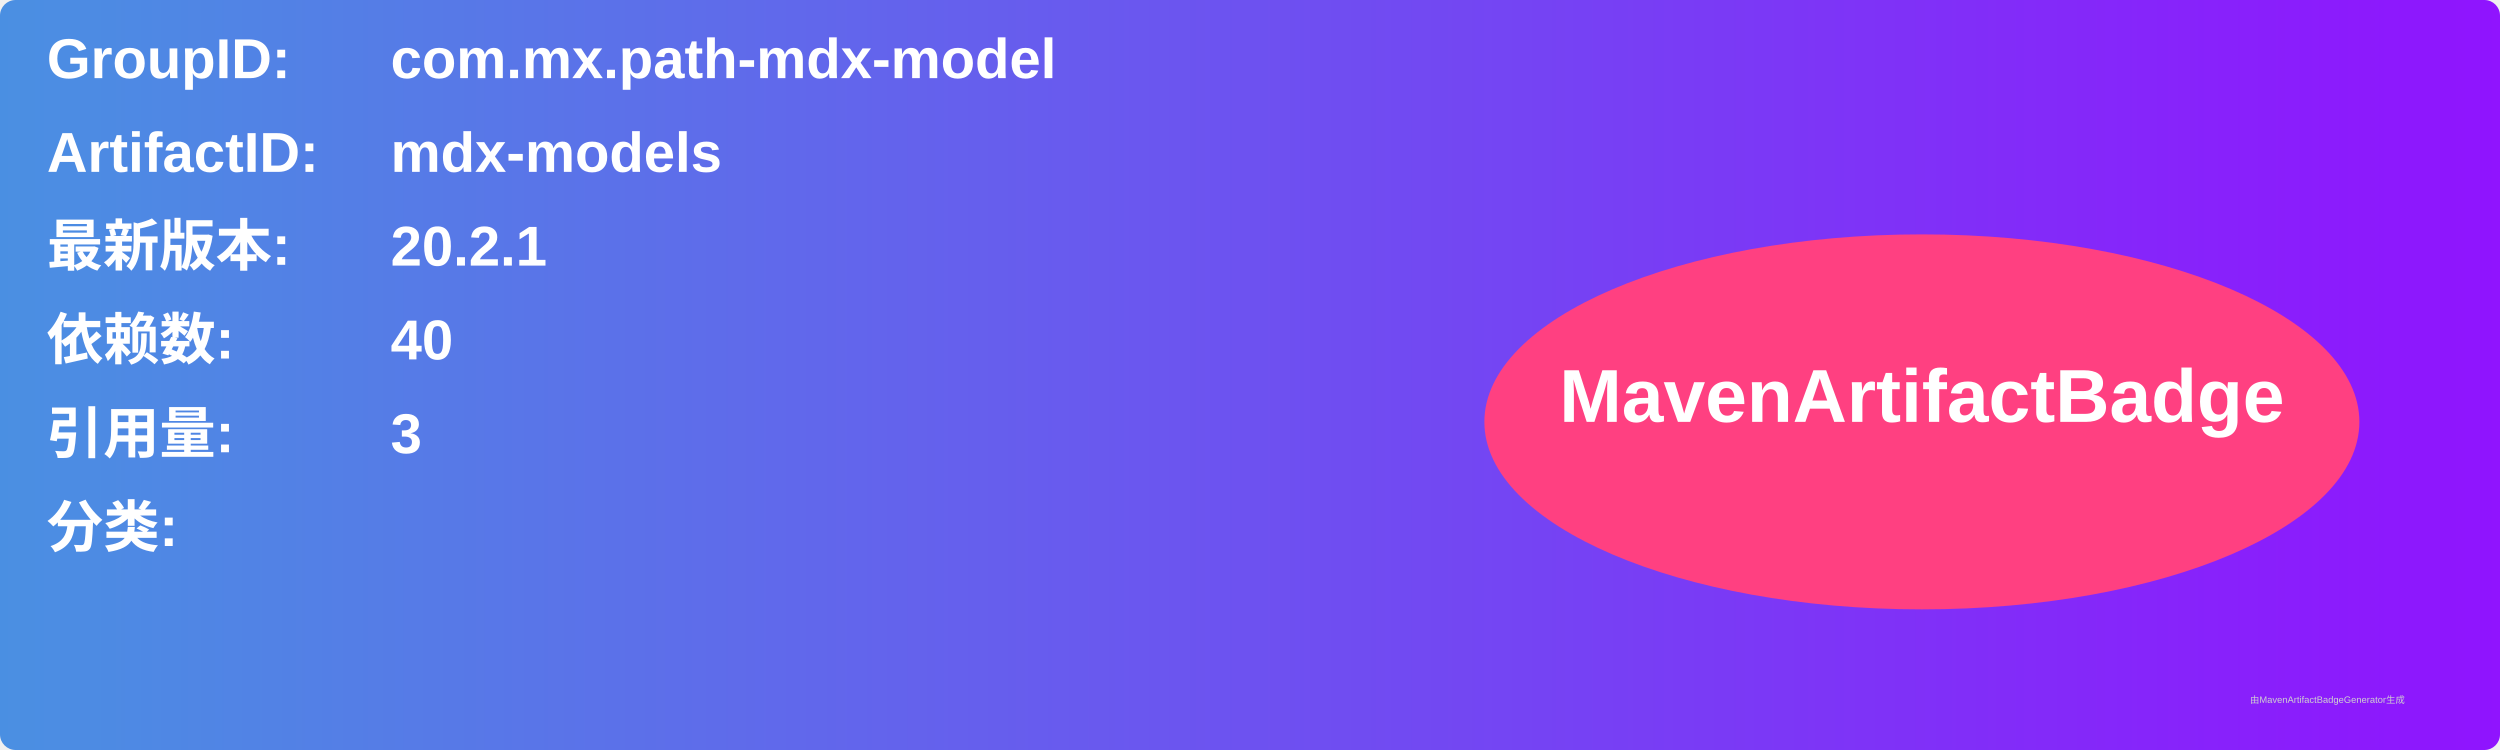
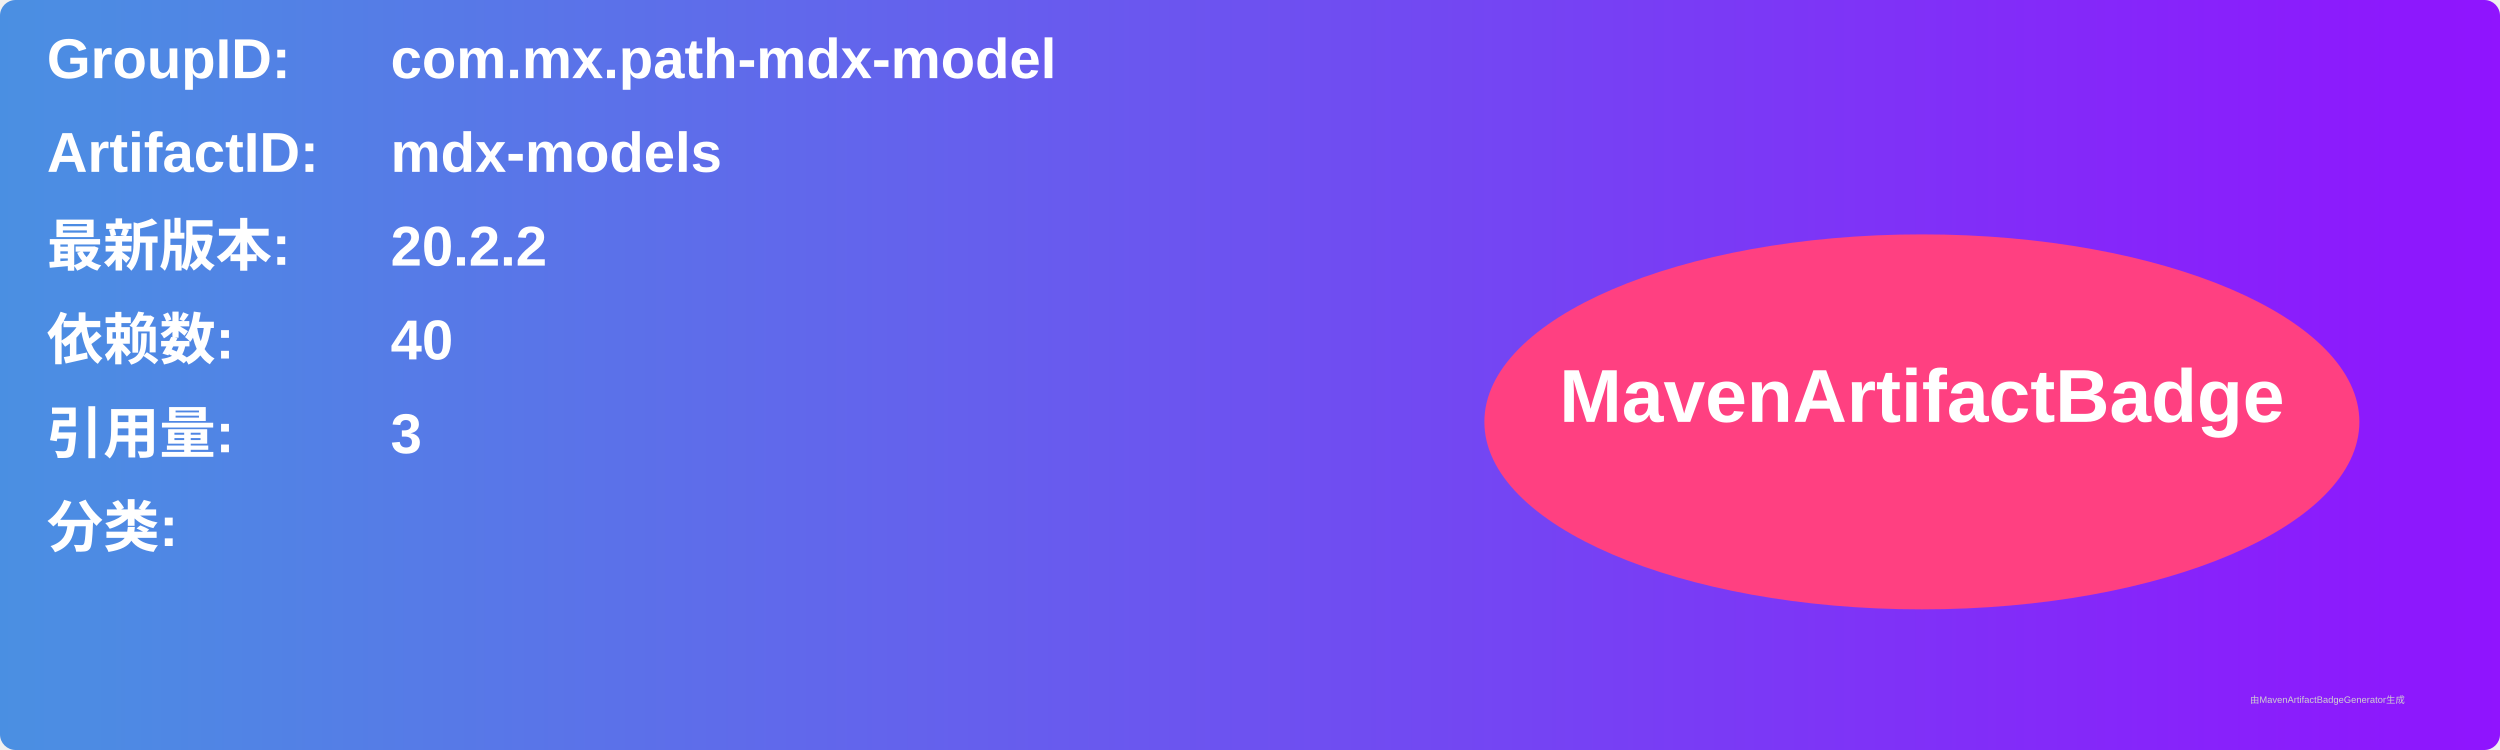
<svg xmlns="http://www.w3.org/2000/svg" width="800" height="240" viewBox="0 0 800 240">
  <linearGradient id="grad" x1="0%" y1="0%" x2="100%" y2="0%">
    <stop offset="0%" stop-color="#4a90e2" />
    <stop offset="100%" stop-color="#9013fe" />
  </linearGradient>
  <rect width="100%" height="100%" rx="5" ry="5" fill="url(#grad)" />
  <g transform="translate(15, 15)">
    <text x="0" y="10" font-family="Arial" font-size="18" fill="white" font-weight="bold" width="260">GroupID:</text>
    <text x="110" y="10" font-family="Arial" font-size="18" fill="white" font-weight="bold" width="460">com.mx.path-mdx-model</text>
    <text x="0" y="40" font-family="Arial" font-size="18" fill="white" font-weight="bold" width="260">ArtifactID:</text>
    <text x="110" y="40" font-family="Arial" font-size="18" fill="white" font-weight="bold" width="460">mdx-models</text>
    <text x="0" y="70" font-family="Arial" font-size="18" fill="white" font-weight="bold">最新版本:</text>
    <text x="110" y="70" font-family="Arial" font-size="18" fill="white" font-weight="bold">
-       <tspan font-weight="bold">20.2.1</tspan>
+       <tspan font-weight="bold">20.2.2</tspan>
    </text>
    <text x="0" y="100" font-family="Arial" font-size="18" fill="white" font-weight="bold">依赖数: </text>
    <text x="110" y="100" font-family="Arial" font-size="18" fill="white">
      <tspan font-weight="bold">40</tspan>
    </text>
    <text x="0" y="130" font-family="Arial" font-size="18" fill="white" font-weight="bold">引用量: </text>
    <text x="110" y="130" font-family="Arial" font-size="18" fill="white">
      <tspan font-weight="bold">3</tspan>
    </text>
    <text x="0" y="160" font-family="Arial" font-size="18" fill="white" font-weight="bold">分类:</text>
    <text x="10" y="190" font-family="Arial" font-size="10" fill="white">
      <tspan font-weight="bold" />
    </text>
    <ellipse cx="600" cy="120" rx="140" ry="60" fill="#ff4081" />
    <text x="600" y="120" text-anchor="middle" font-family="Arial" font-size="24" fill="white" font-weight="bold">MavenArtifactBadge</text>
  </g>
  <text x="720" y="225" font-family="Arial" font-size="3" fill="#d0d0d0">由MavenArtifactBadgeGenerator生成</text>
</svg>
